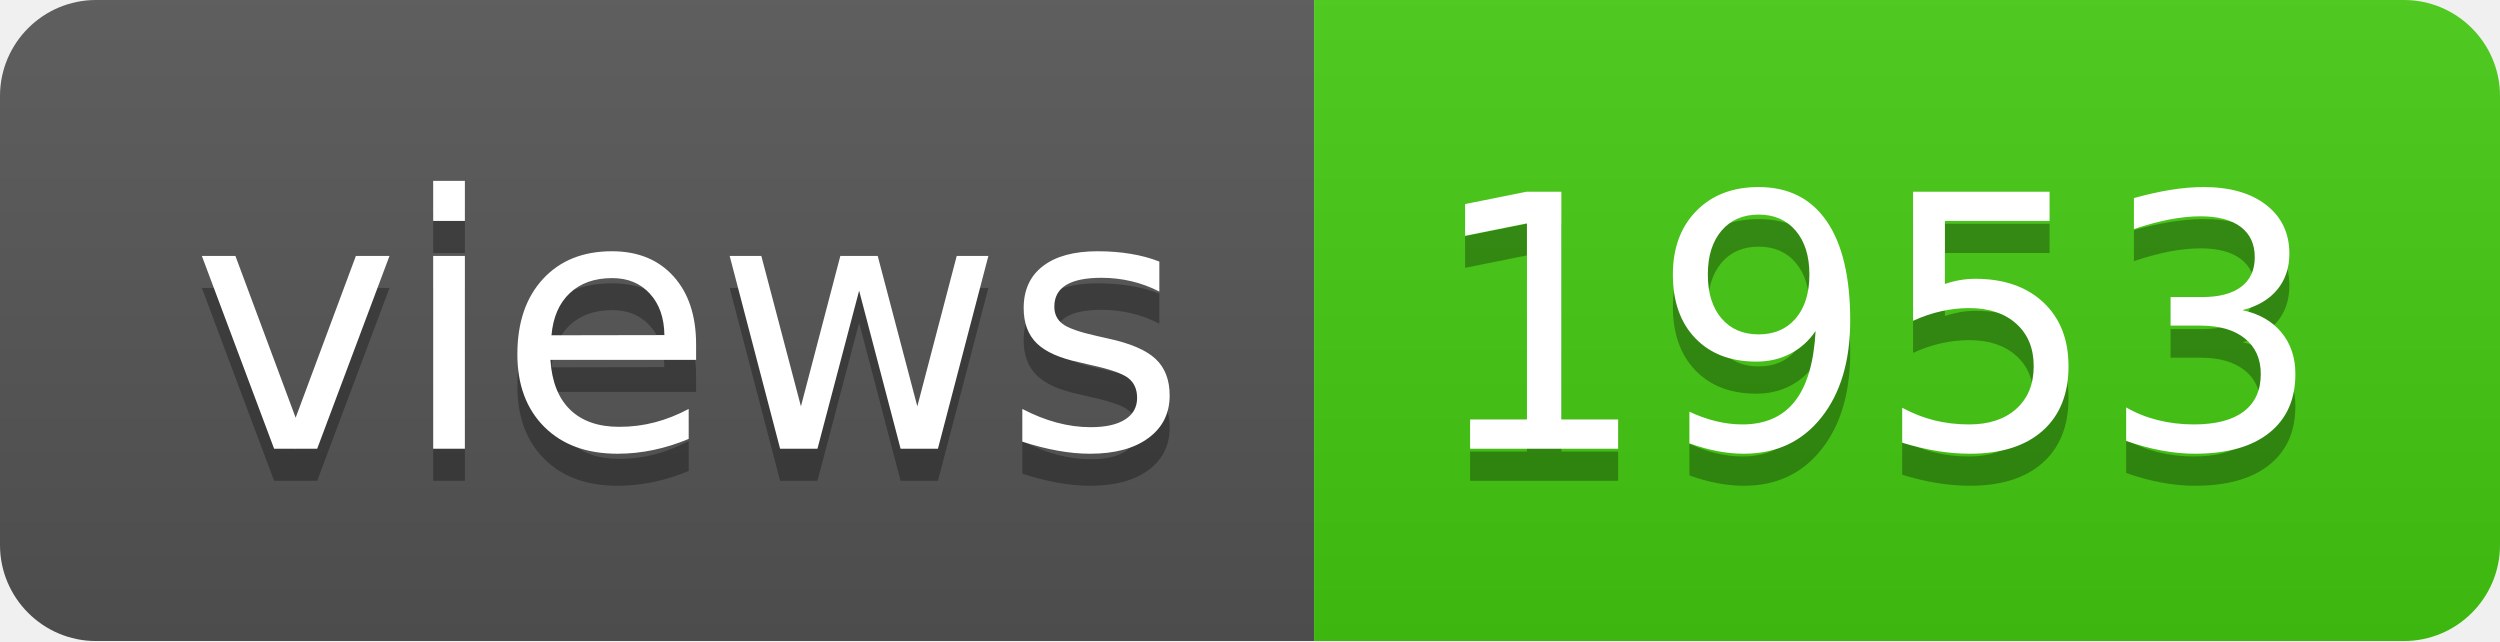
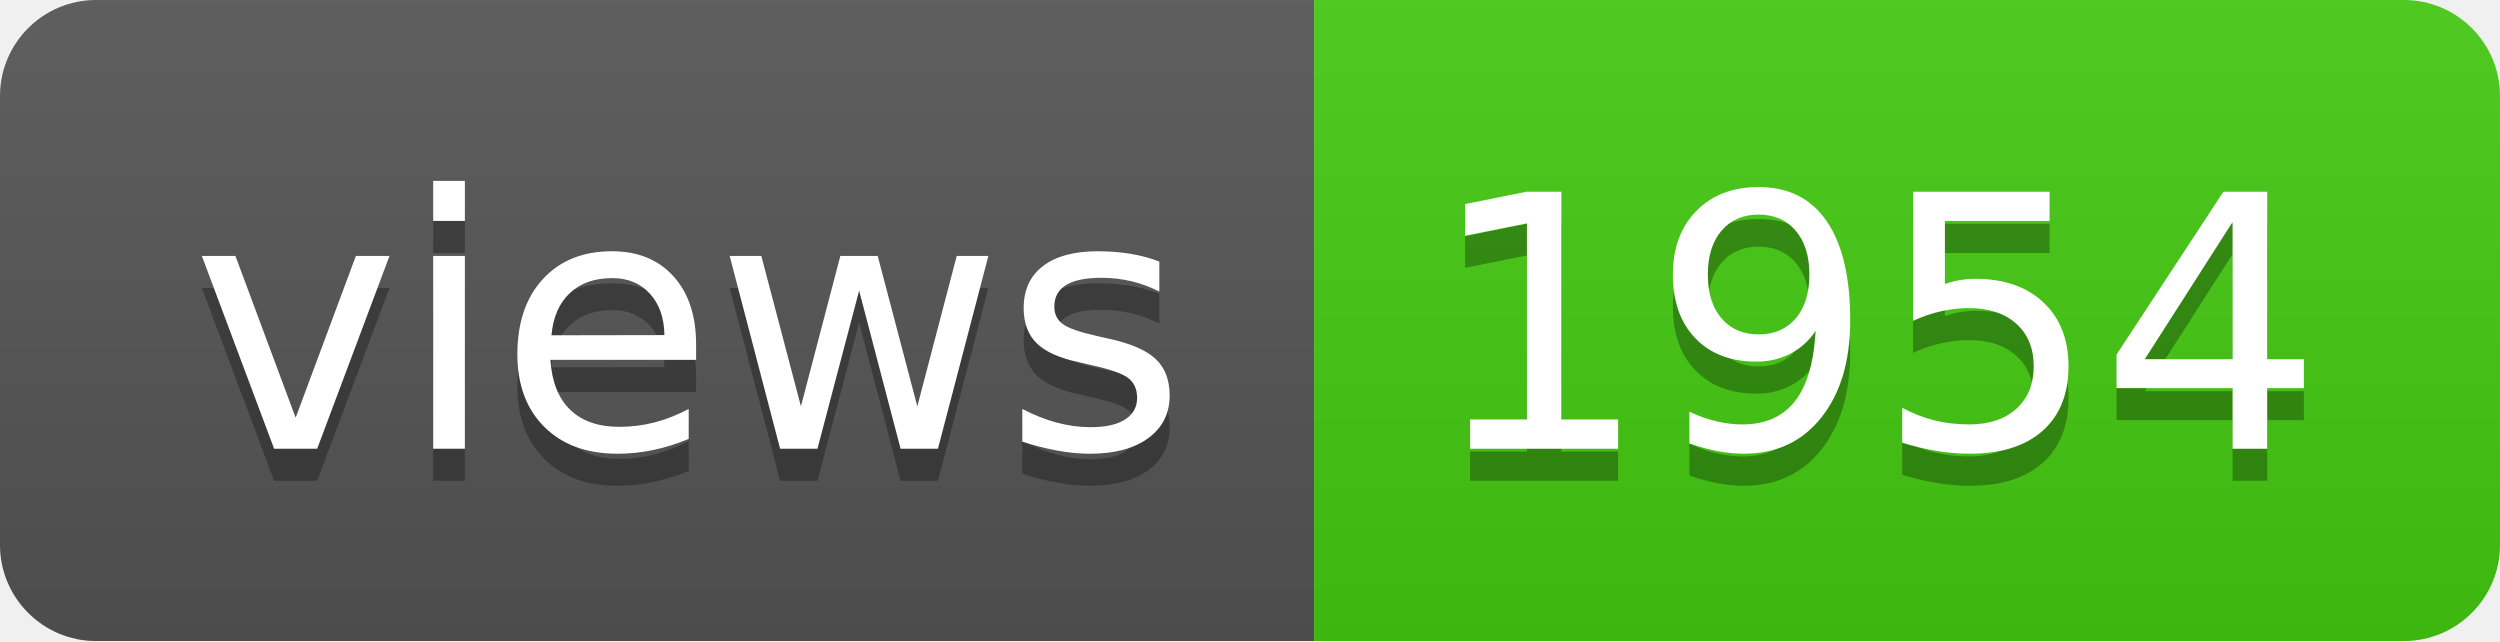
- <svg xmlns="http://www.w3.org/2000/svg" width="78" height="20" role="img" aria-label="views: 1953">
+ <svg xmlns="http://www.w3.org/2000/svg" width="78" height="20" role="img" aria-label="views: 1954">
  <linearGradient id="s" x2="0" y2="100%">
    <stop offset="0" stop-color="#bbb" stop-opacity=".1" />
    <stop offset="1" stop-opacity=".1" />
  </linearGradient>
  <clipPath id="r">
    <rect width="78" height="20" rx="3" fill="#fff" />
  </clipPath>
  <g clip-path="url(#r)">
    <rect width="41" height="20" fill="#555" />
    <rect x="41" width="37" height="20" fill="#4c1" />
    <rect width="78" height="20" fill="url(#s)" />
  </g>
  <g fill="#fff" text-anchor="middle" font-family="Verdana,Geneva,DejaVu Sans,sans-serif" text-rendering="geometricPrecision" font-size="110">
    <text aria-hidden="true" x="215" y="150" fill="#010101" fill-opacity=".3" transform="scale(.1)" textLength="310">views</text>
    <text x="215" y="140" transform="scale(.1)" fill="#fff" textLength="310">views</text>
-     <text aria-hidden="true" x="585" y="150" fill="#010101" fill-opacity=".3" transform="scale(.1)" textLength="270">1953</text>
-     <text x="585" y="140" transform="scale(.1)" fill="#fff" textLength="270">1953</text>
+     <text aria-hidden="true" x="585" y="150" fill="#010101" fill-opacity=".3" transform="scale(.1)" textLength="270">1954</text>
+     <text x="585" y="140" transform="scale(.1)" fill="#fff" textLength="270">1954</text>
  </g>
</svg>
